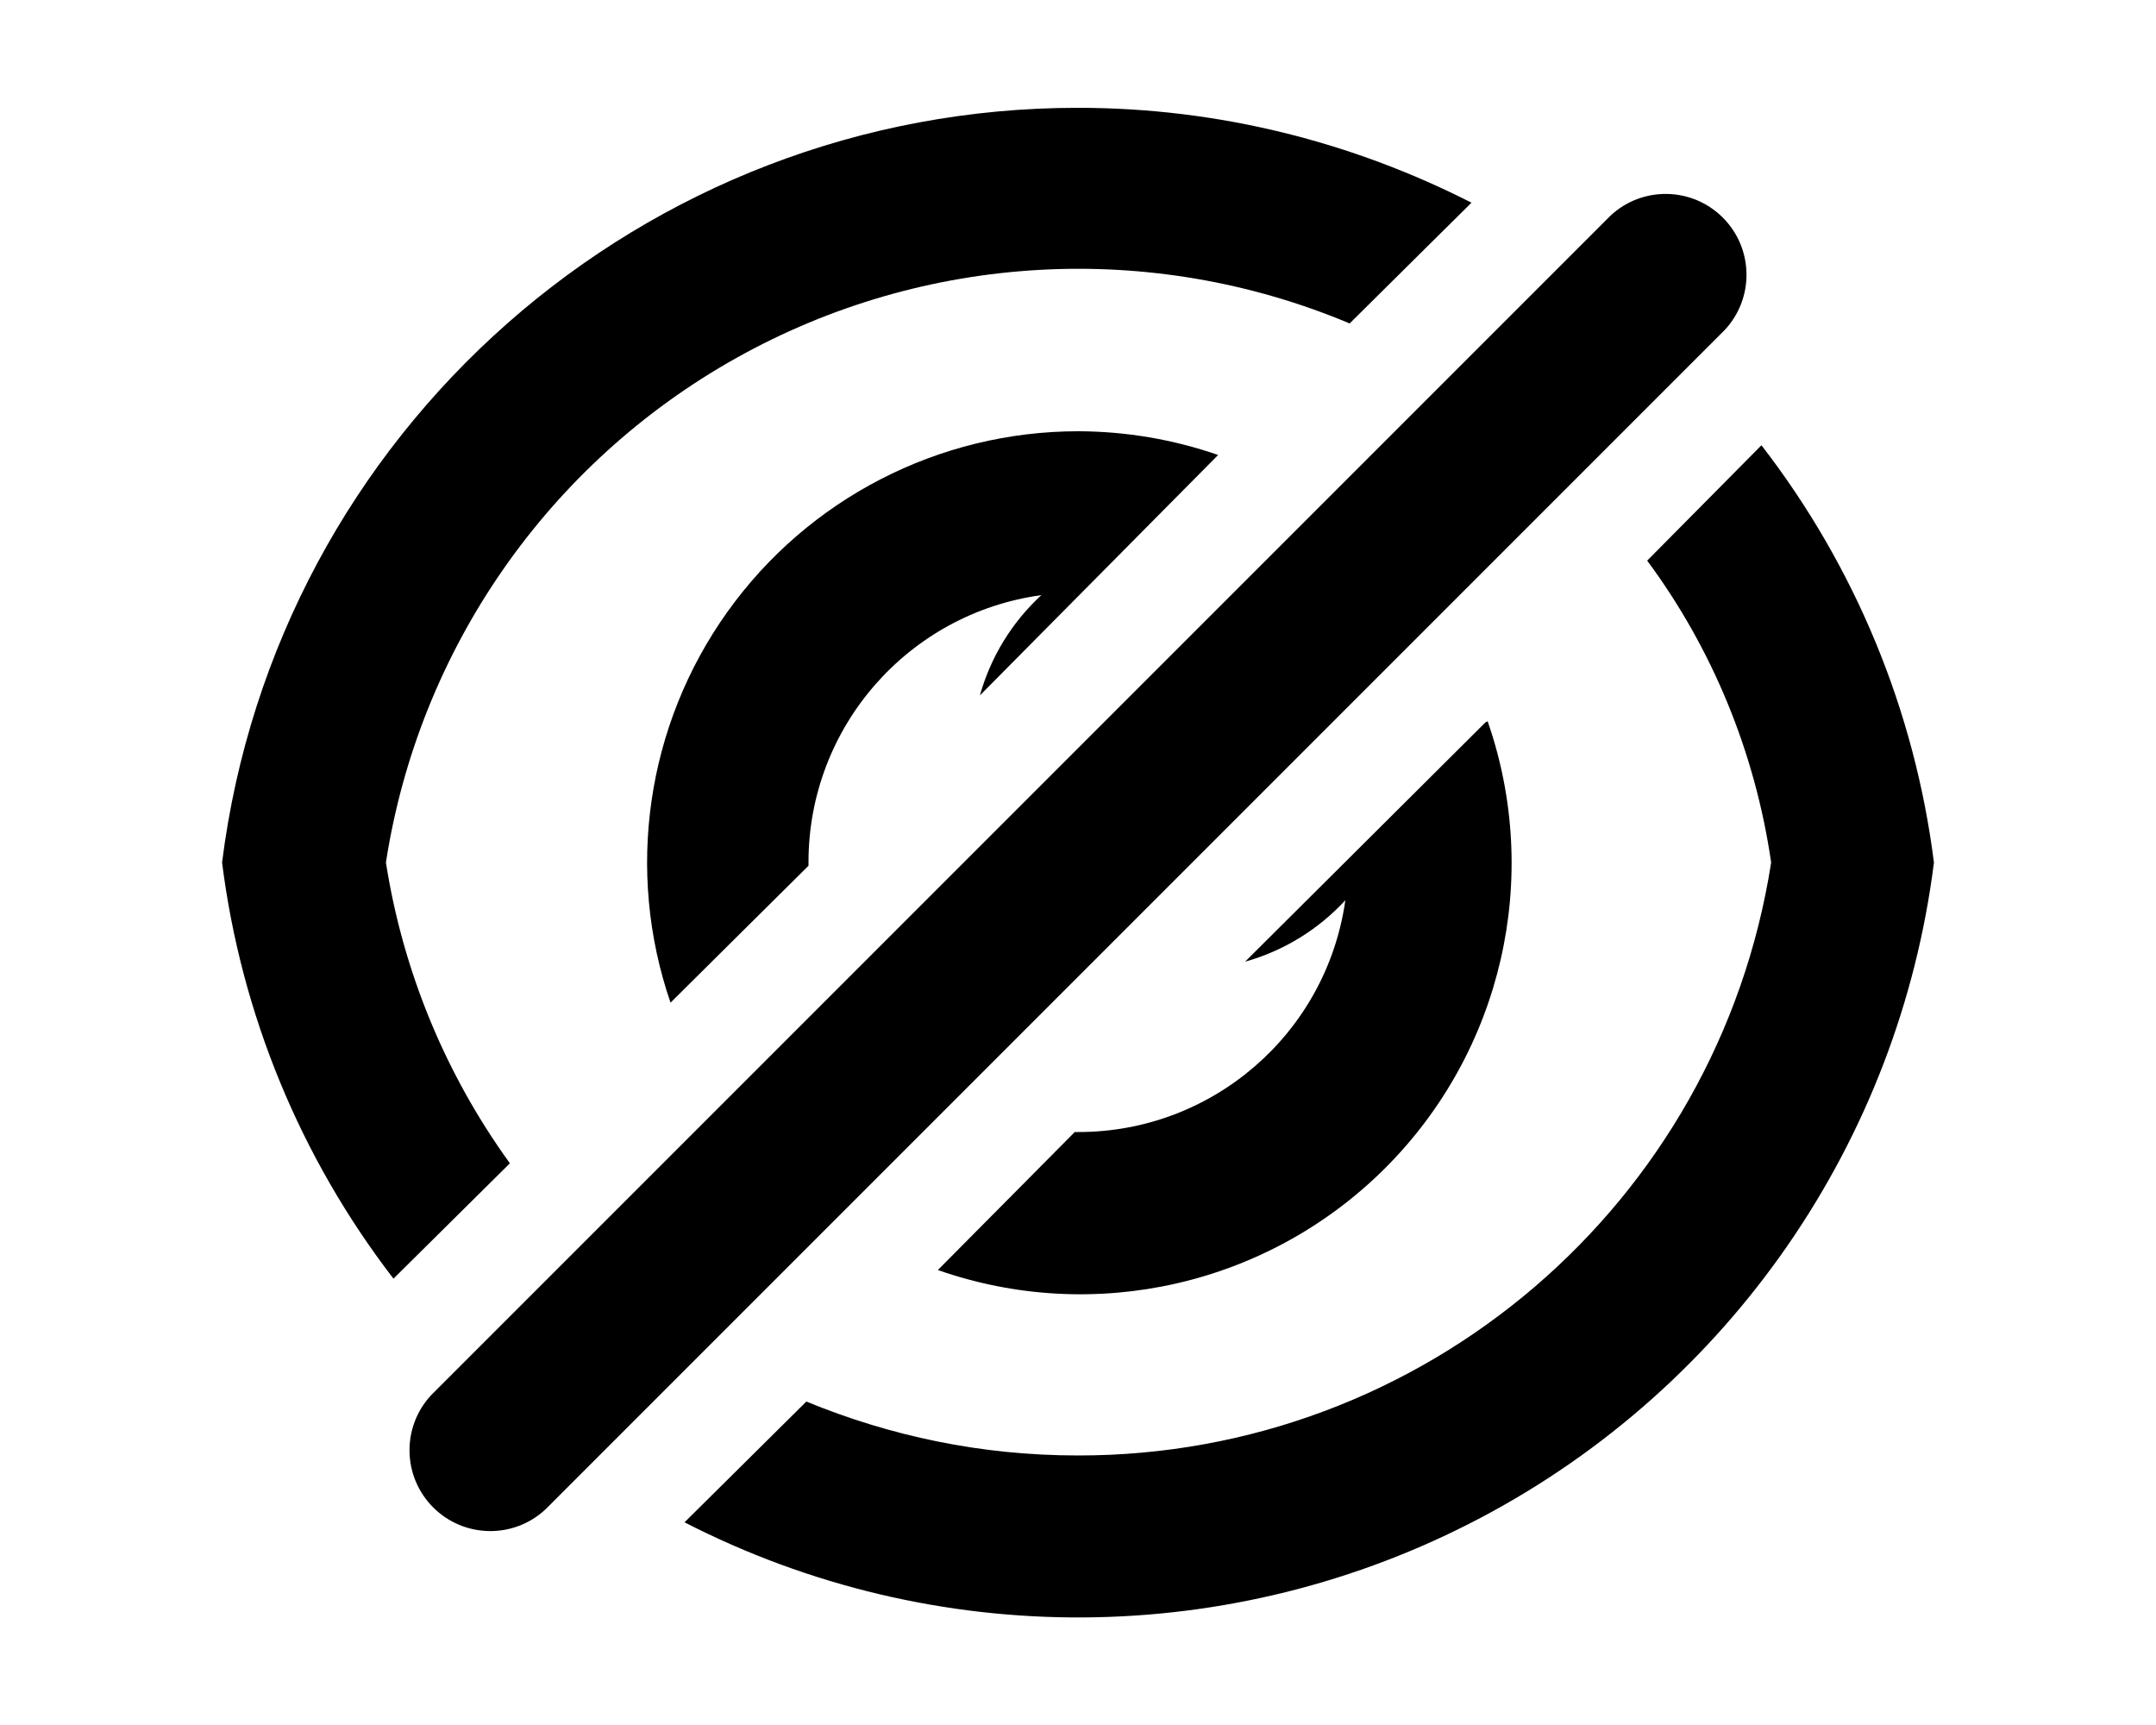
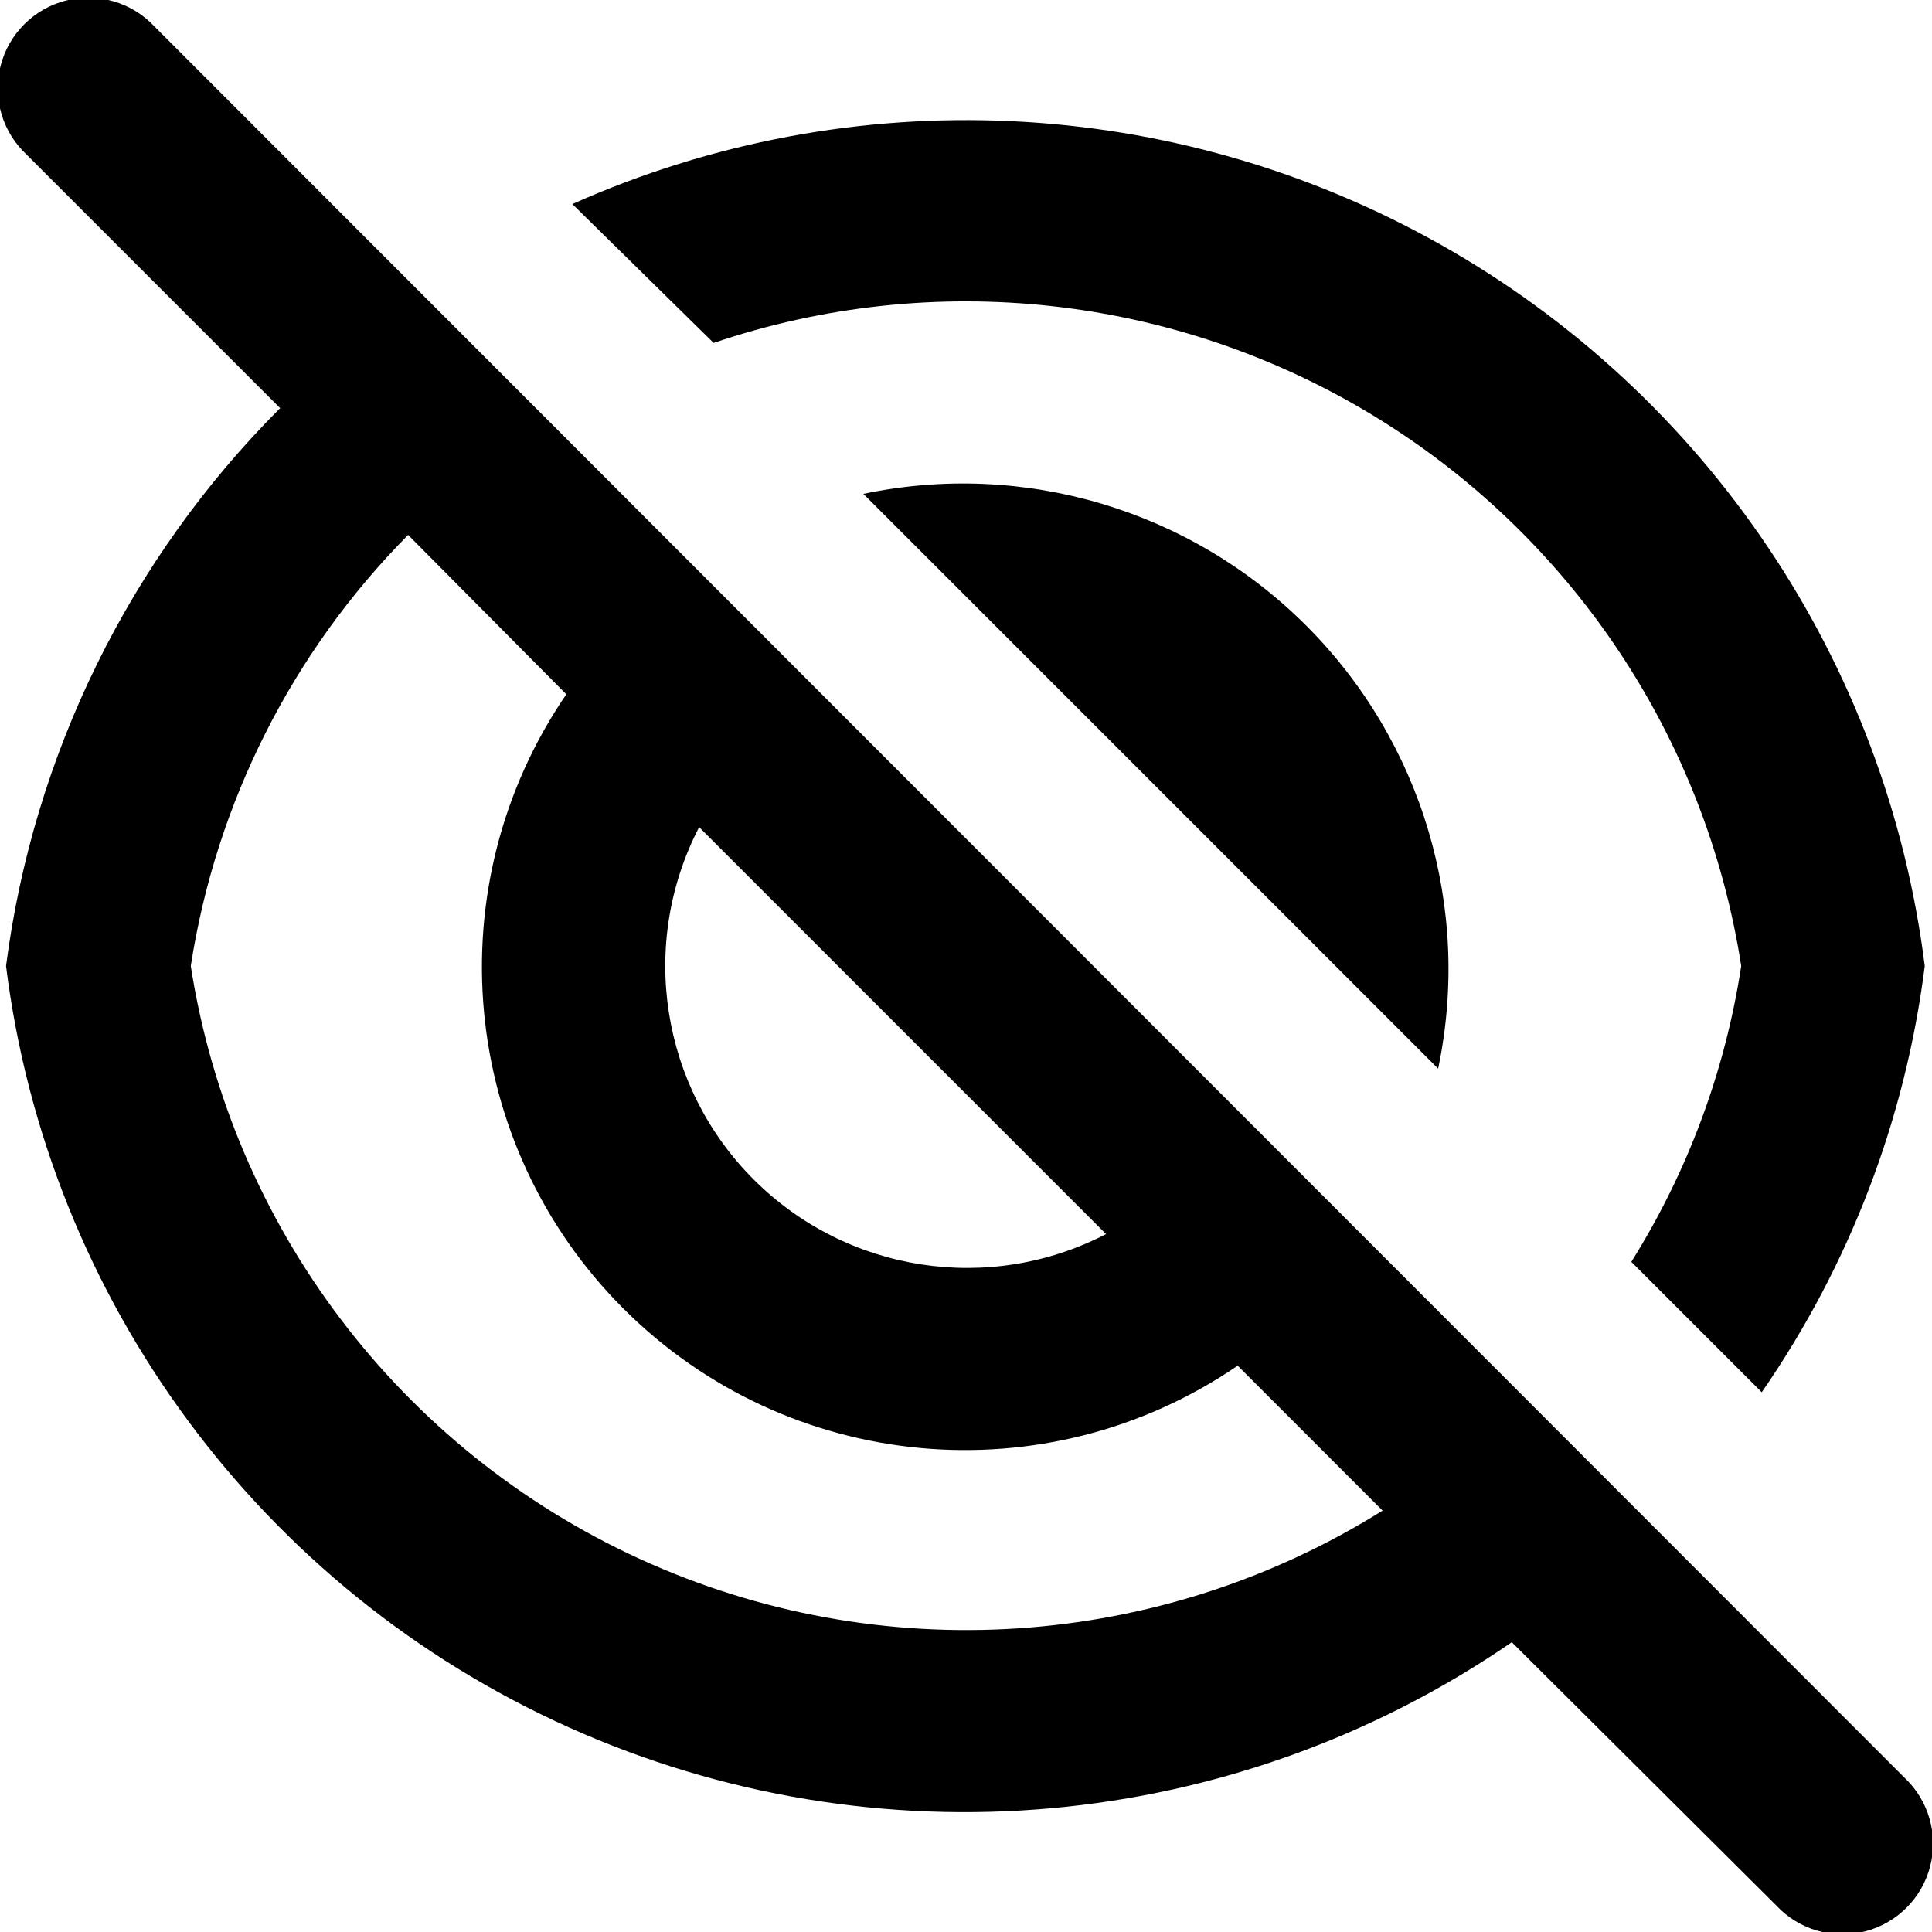
- <svg xmlns="http://www.w3.org/2000/svg" viewBox="0 0 20 16" fill="currentColor">
-   <path d="M10 1c1.31 0 2.55.32 3.65.88L12.52 3a6.5 6.5 0 0 0-8.94 5 6.46 6.46 0 0 0 1.15 2.79l-1.08 1.07A7.96 7.96 0 0 1 2.06 8 8 8 0 0 1 10 1Z" />
-   <path d="M10 4a4 4 0 0 1 1.3.22L9.09 6.45a2 2 0 0 1 .57-.93A2.5 2.5 0 0 0 7.5 8v.03L6.22 9.3A4 4 0 0 1 10 4Zm3.78 2.7-2.23 2.22a2 2 0 0 0 .93-.57A2.5 2.5 0 0 1 10 10.5h-.03L8.7 11.78a4 4 0 0 0 5.1-5.09Z" />
-   <path d="M10 13.5c-.9 0-1.74-.18-2.52-.5l-1.13 1.12A8 8 0 0 0 17.94 8a7.96 7.96 0 0 0-1.6-3.87L15.28 5.2c.6.81 1 1.77 1.15 2.8A6.5 6.5 0 0 1 10 13.5Zm6-10.44A.75.75 0 0 0 14.94 2L4 12.94A.75.75 0 0 0 5.06 14L16 3.06Z" />
+ <svg xmlns="http://www.w3.org/2000/svg" viewBox="0 0 16 16" fill="currentColor">
+   <path d="M1.28.22A.75.75 0 1 0 .22 1.28l2.1 2.1A7.98 7.98 0 0 0 .05 8a8 8 0 0 0 12.47 5.6l2.19 2.18a.75.75 0 1 0 1.06-1.06L1.28.22Zm10.17 12.29A6.5 6.5 0 0 1 1.58 8a6.48 6.48 0 0 1 1.8-3.57l1.31 1.32a4 4 0 0 0 5.56 5.56l1.2 1.2ZM5.78 6.84l3.38 3.38a2.5 2.5 0 0 1-3.37-3.37Zm1.37-2.75 4.76 4.76a4.02 4.02 0 0 0-4.76-4.76Z" />
+   <path d="M14.42 8a6.45 6.45 0 0 1-.91 2.45l1.08 1.08A7.95 7.95 0 0 0 15.94 8a8 8 0 0 0-11.2-6.31l1.17 1.15A6.5 6.5 0 0 1 14.42 8Z" />
</svg>
